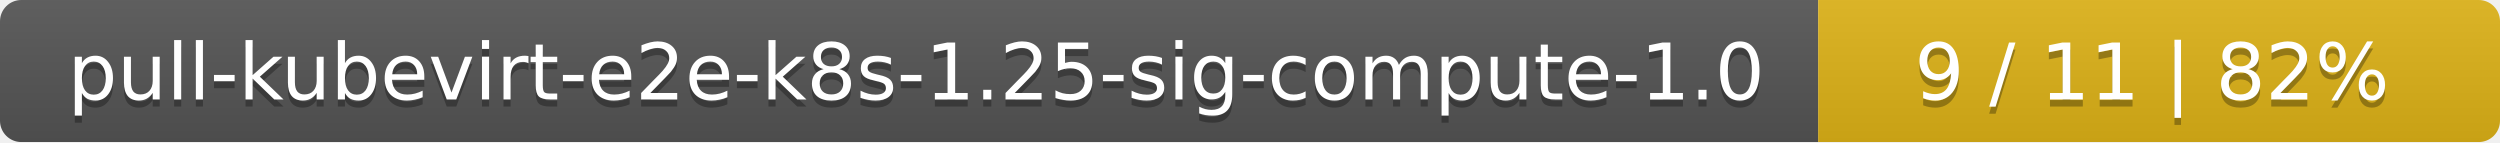
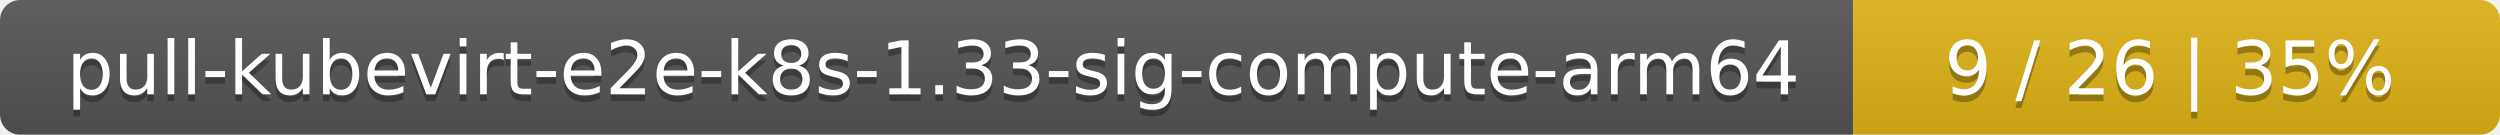
- <svg xmlns="http://www.w3.org/2000/svg" width="352" height="20">
+ <svg xmlns="http://www.w3.org/2000/svg" width="371" height="20">
  <linearGradient id="smooth" x2="0" y2="100%">
    <stop offset="0" stop-color="#bbb" stop-opacity=".1" />
    <stop offset="1" stop-opacity=".1" />
  </linearGradient>
  <mask id="round">
-     <rect width="352" height="20" rx="3" fill="#fff" />
+     <rect width="371" height="20" rx="3" fill="#fff" />
  </mask>
  <g mask="url(#round)">
-     <rect width="256" height="20" fill="#555" />
-     <rect x="256" width="96" height="20" fill="#dfb317" />
-     <rect width="352" height="20" fill="url(#smooth)" />
+     <rect width="275" height="20" fill="#555" />
+     <rect x="275" width="96" height="20" fill="#dfb317" />
+     <rect width="371" height="20" fill="url(#smooth)" />
  </g>
  <g fill="#fff" text-anchor="middle" font-family="DejaVu Sans,Verdana,Geneva,sans-serif" font-size="11">
-     <text x="129" y="15" fill="#010101" fill-opacity=".3">pull-kubevirt-e2e-k8s-1.25-sig-compute-1.0</text>
-     <text x="129" y="14">pull-kubevirt-e2e-k8s-1.25-sig-compute-1.0</text>
-     <text x="303" y="15" fill="#010101" fill-opacity=".3">9 / 11    |    82%</text>
-     <text x="303" y="14">9 / 11    |    82%</text>
+     <text x="138.5" y="15" fill="#010101" fill-opacity=".3">pull-kubevirt-e2e-k8s-1.33-sig-compute-arm64</text>
+     <text x="138.5" y="14">pull-kubevirt-e2e-k8s-1.33-sig-compute-arm64</text>
+     <text x="322" y="15" fill="#010101" fill-opacity=".3">9 / 26    |    35%</text>
+     <text x="322" y="14">9 / 26    |    35%</text>
  </g>
</svg>
